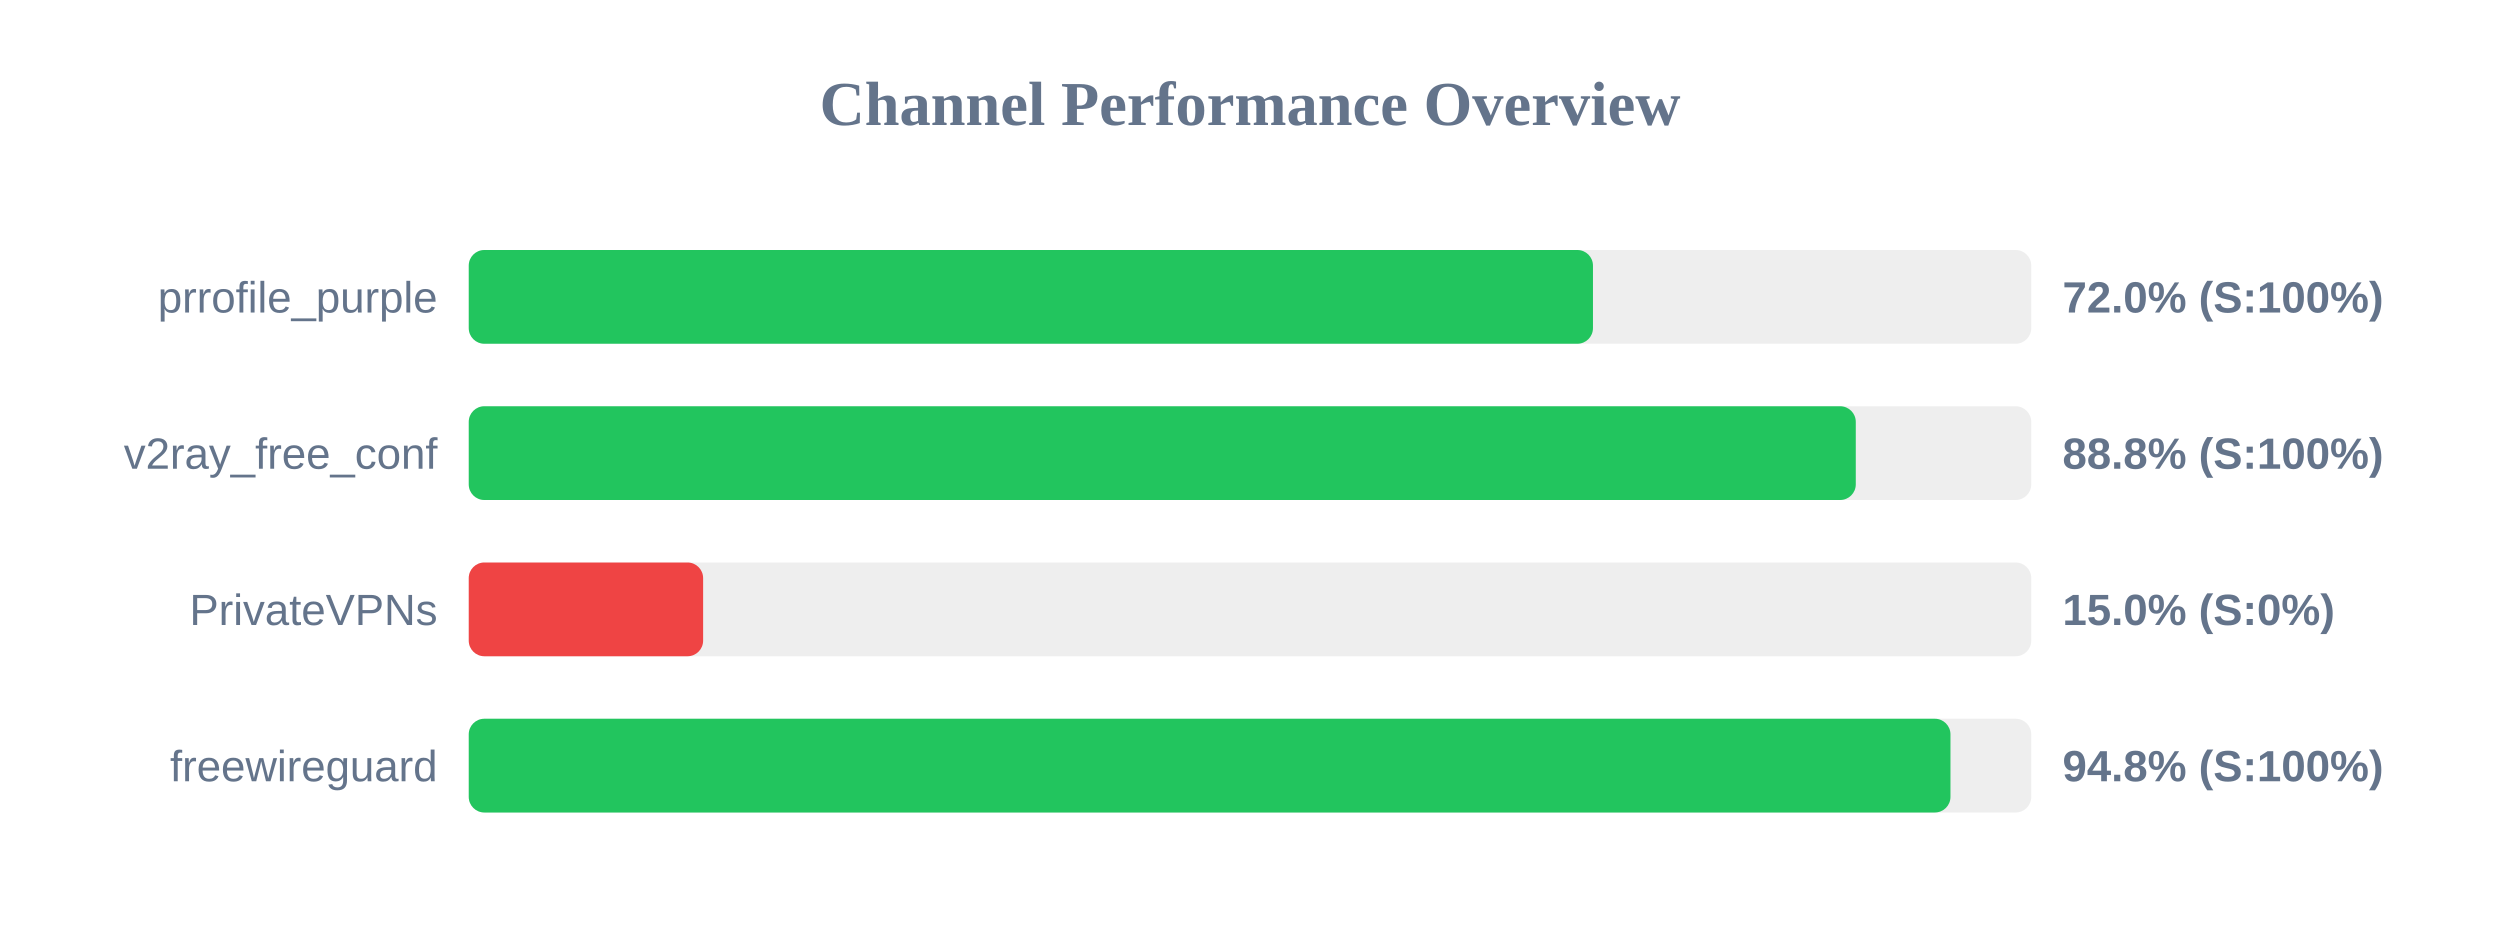
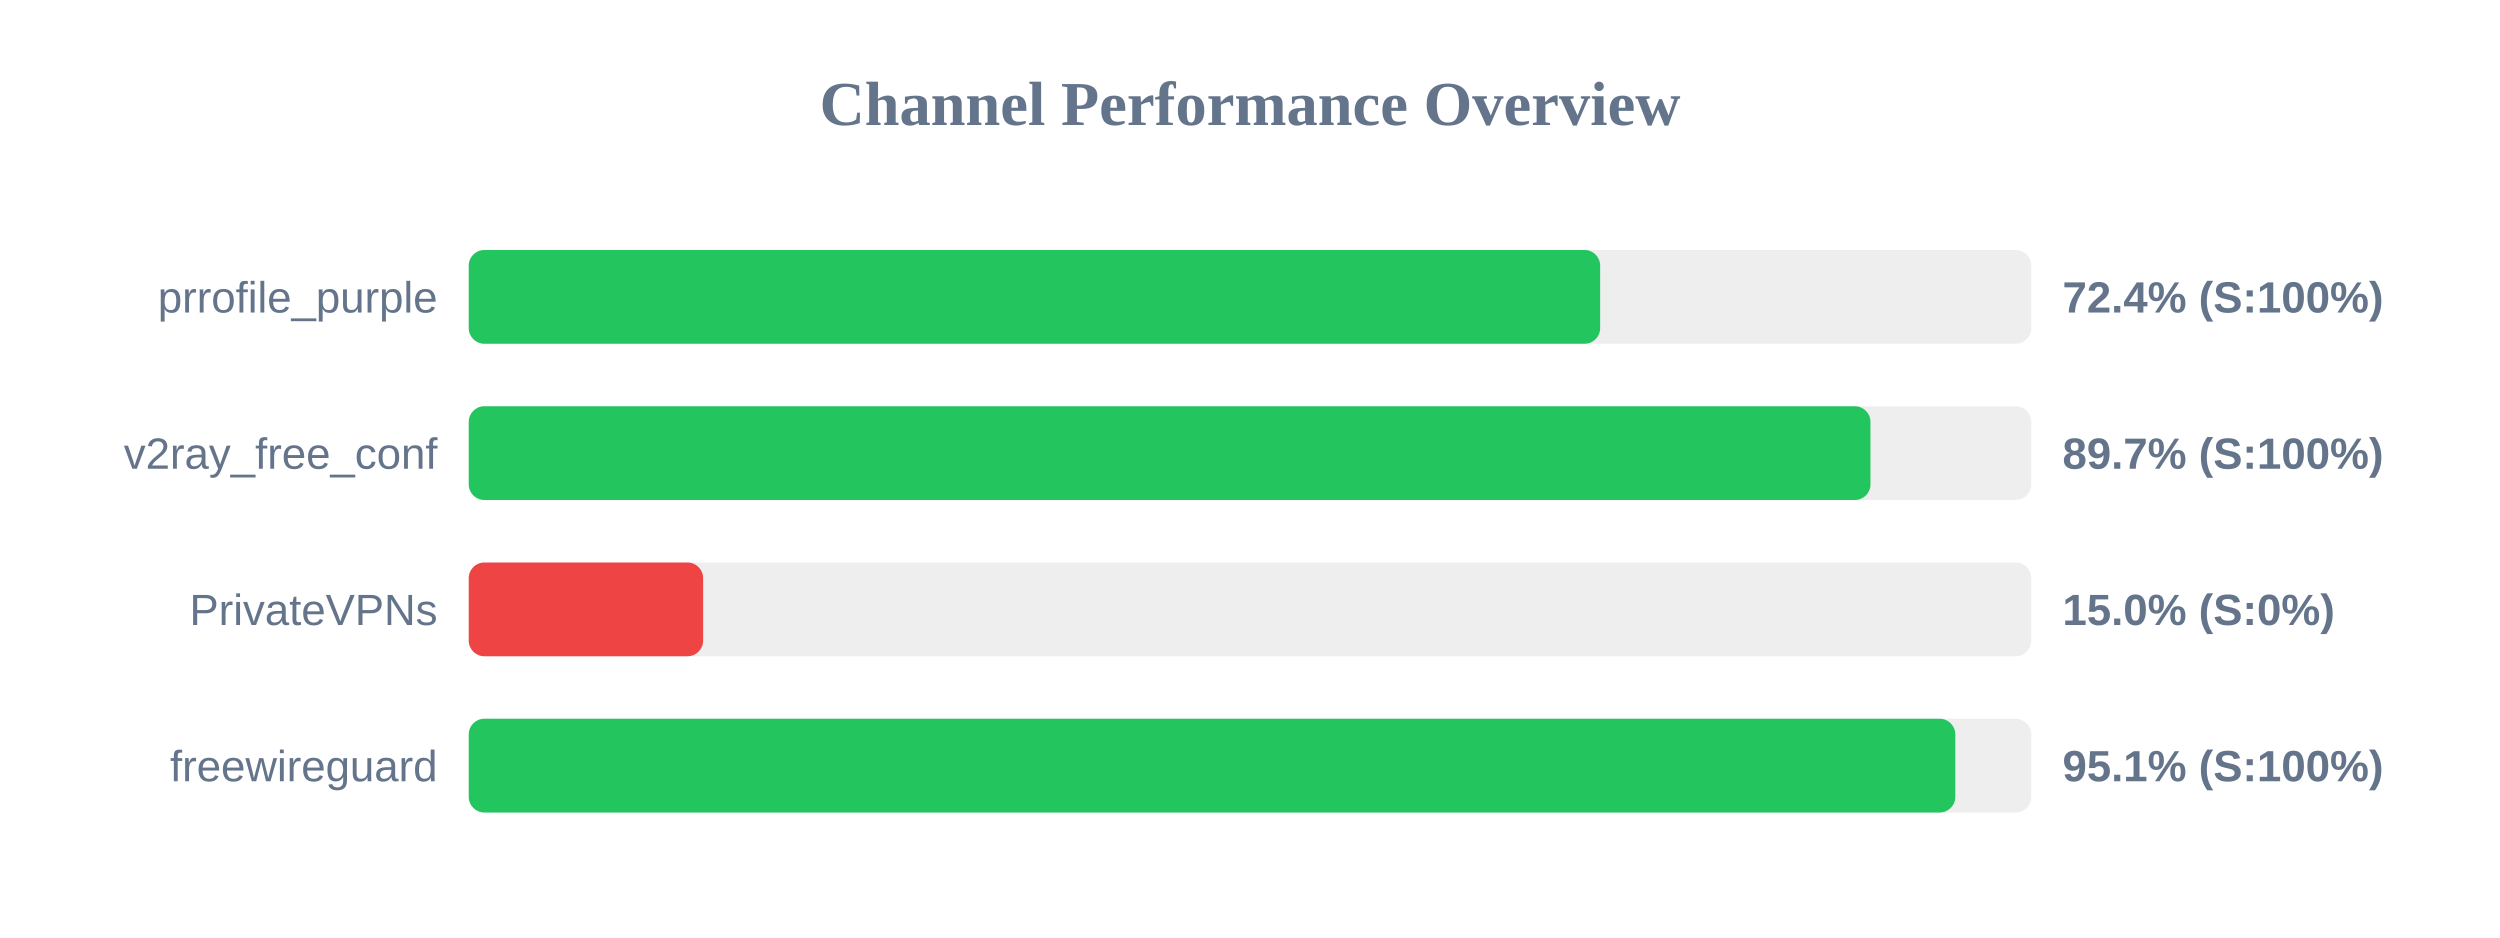
<svg xmlns="http://www.w3.org/2000/svg" width="800" height="300" version="1.1">
  <style>
        .row { font: 14px Arial; fill: #64748b; }
        .score { font: bold 14px Arial; fill: #64748b; }
    </style>
  <text x="400" y="40" text-anchor="middle" font-size="20px" font-weight="bold" fill="#64748b">Channel Performance Overview</text>
  <rect x="150" y="80" width="500" height="30" fill="#eee" rx="5" />
-   <rect x="150" y="80" width="359.75" height="30" fill="#22c55e" rx="5" />
+   <rect x="150" y="80" width="362.05" height="30" fill="#22c55e" rx="5" />
  <text x="140" y="100" text-anchor="end" class="row">prrofile_purple</text>
-   <text x="660" y="100" text-anchor="start" class="score">72.0% (S:100%)</text>
+   <text x="660" y="100" text-anchor="start" class="score">72.4% (S:100%)</text>
  <rect x="150" y="130" width="500" height="30" fill="#eee" rx="5" />
-   <rect x="150" y="130" width="443.85" height="30" fill="#22c55e" rx="5" />
+   <rect x="150" y="130" width="448.55" height="30" fill="#22c55e" rx="5" />
  <text x="140" y="150" text-anchor="end" class="row">v2ray_free_conf</text>
-   <text x="660" y="150" text-anchor="start" class="score">88.8% (S:100%)</text>
+   <text x="660" y="150" text-anchor="start" class="score">89.7% (S:100%)</text>
  <rect x="150" y="180" width="500" height="30" fill="#eee" rx="5" />
  <rect x="150" y="180" width="75.0" height="30" fill="#ef4444" rx="5" />
  <text x="140" y="200" text-anchor="end" class="row">PrivateVPNs</text>
  <text x="660" y="200" text-anchor="start" class="score">15.0% (S:0%)</text>
  <rect x="150" y="230" width="500" height="30" fill="#eee" rx="5" />
-   <rect x="150" y="230" width="474.15" height="30" fill="#22c55e" rx="5" />
+   <rect x="150" y="230" width="475.7" height="30" fill="#22c55e" rx="5" />
  <text x="140" y="250" text-anchor="end" class="row">freewireguard</text>
-   <text x="660" y="250" text-anchor="start" class="score">94.8% (S:100%)</text>
+   <text x="660" y="250" text-anchor="start" class="score">95.1% (S:100%)</text>
</svg>
